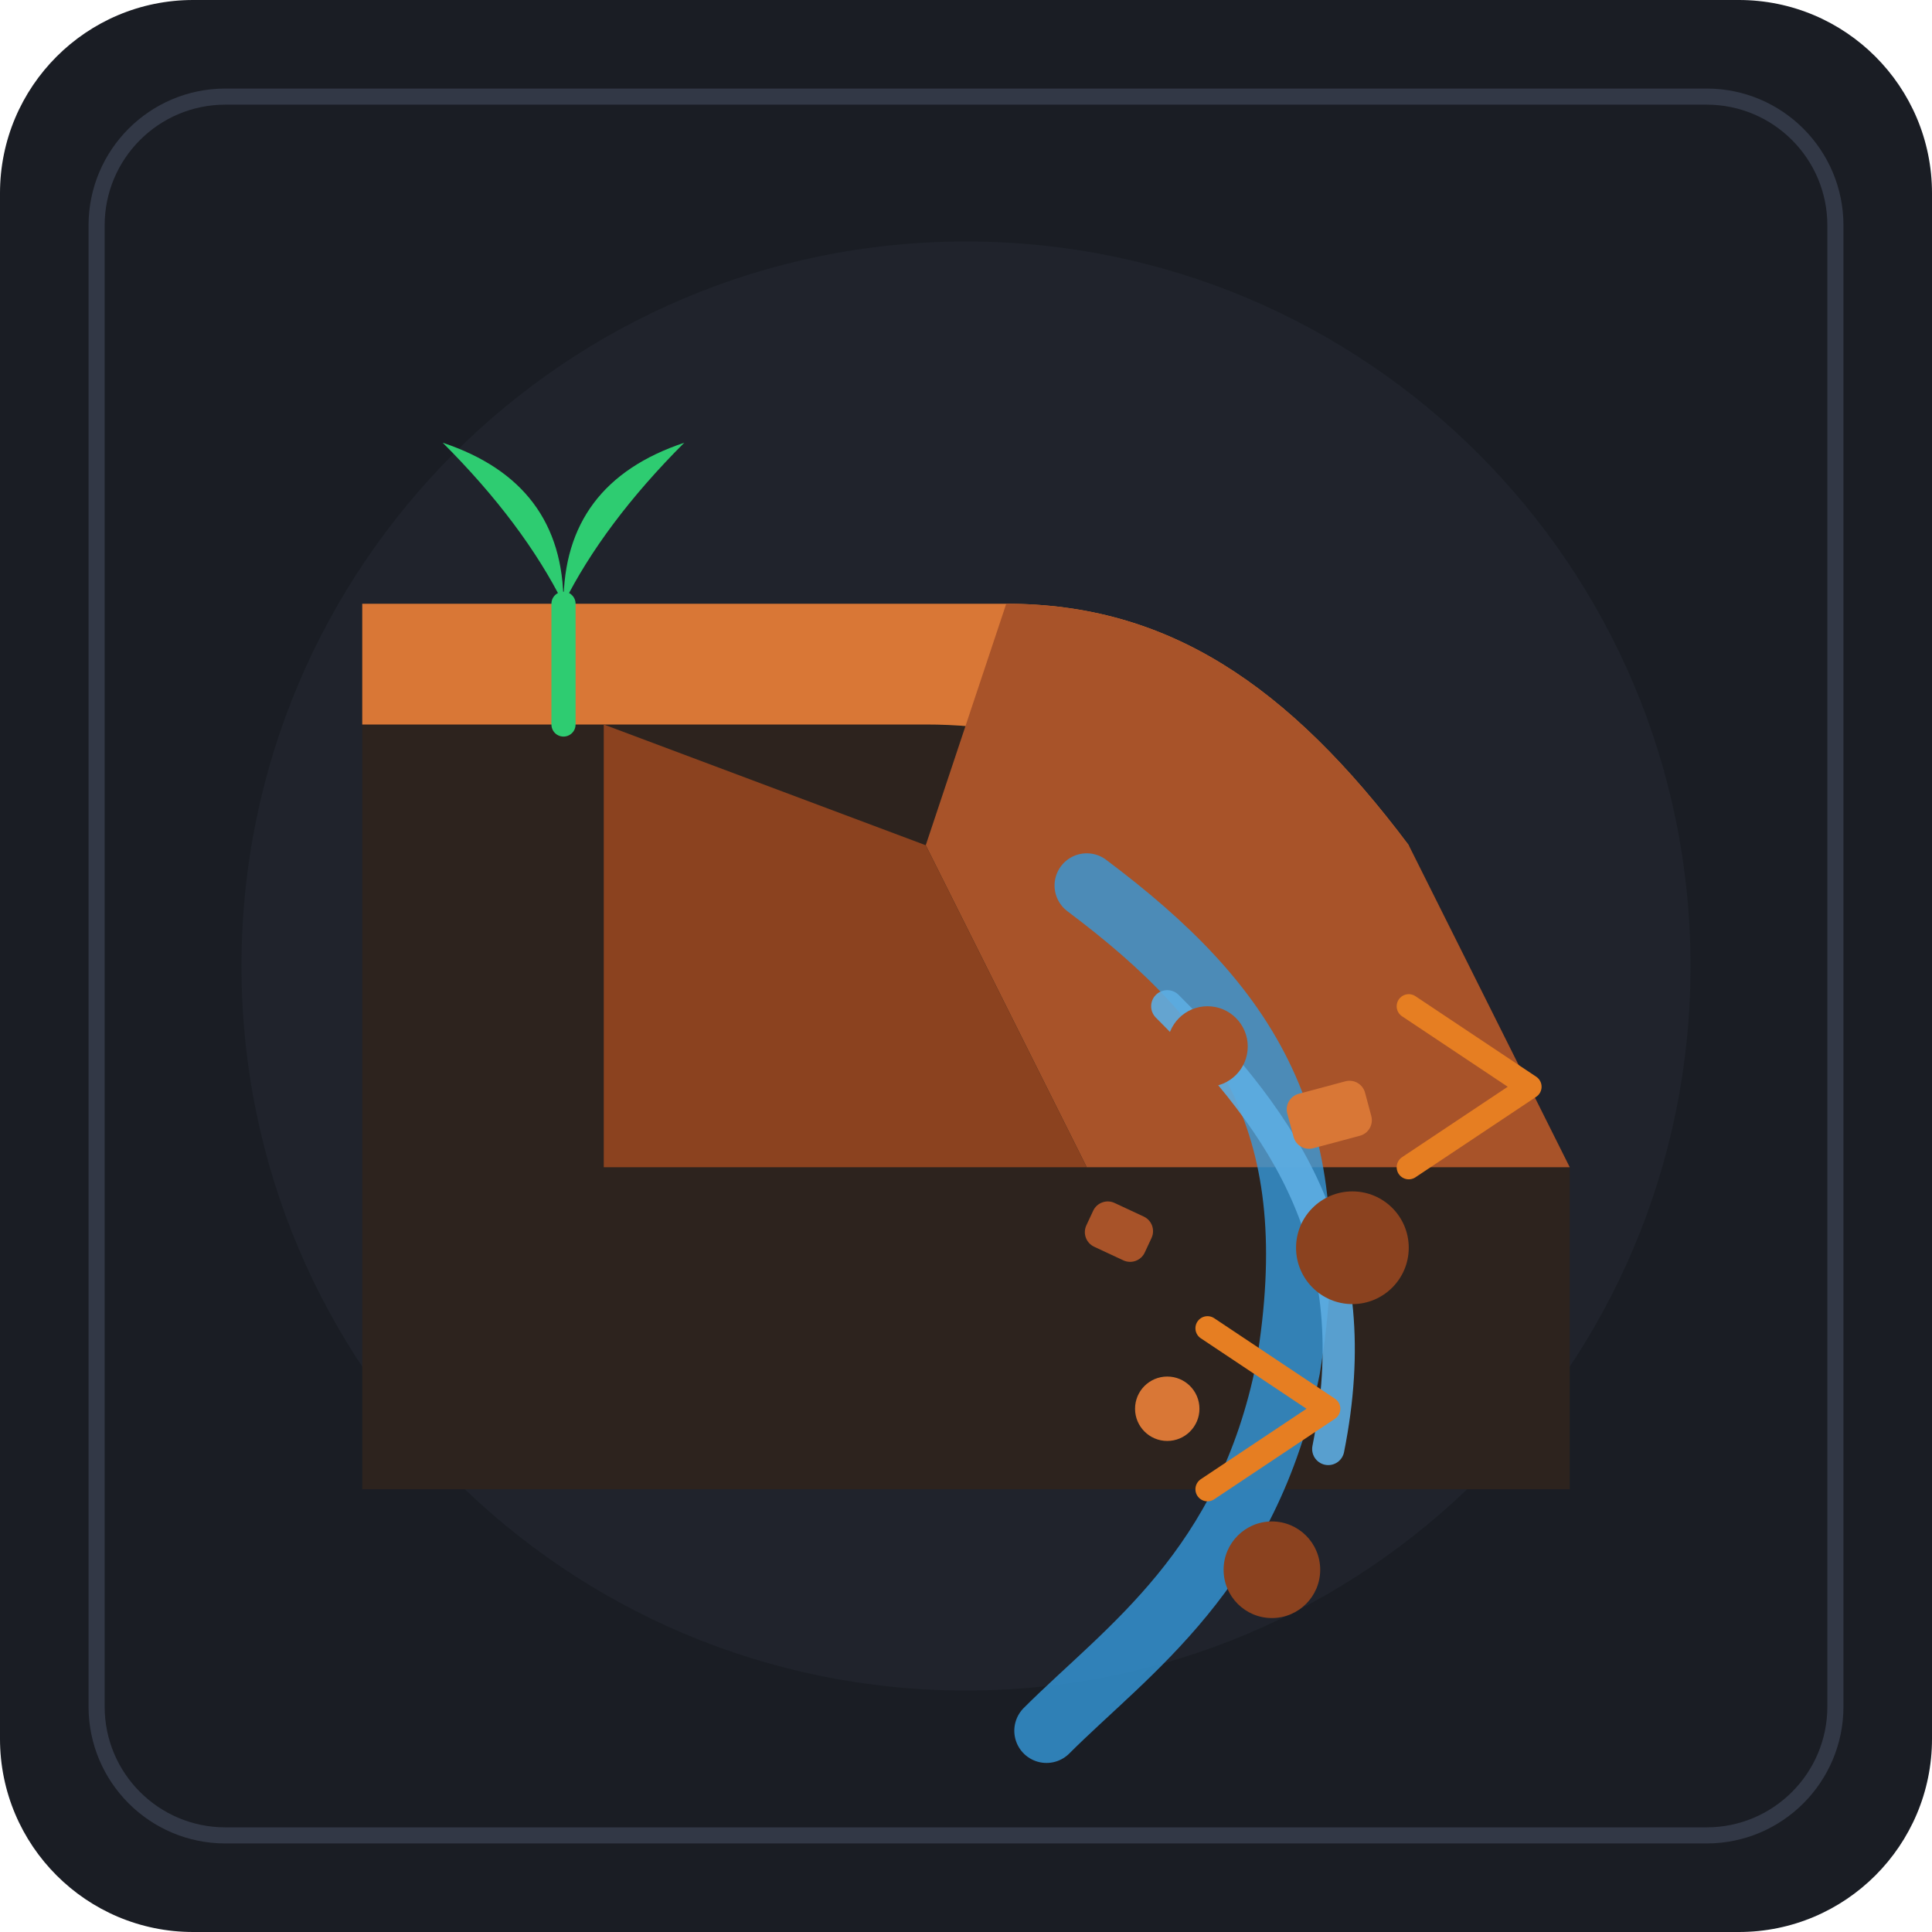
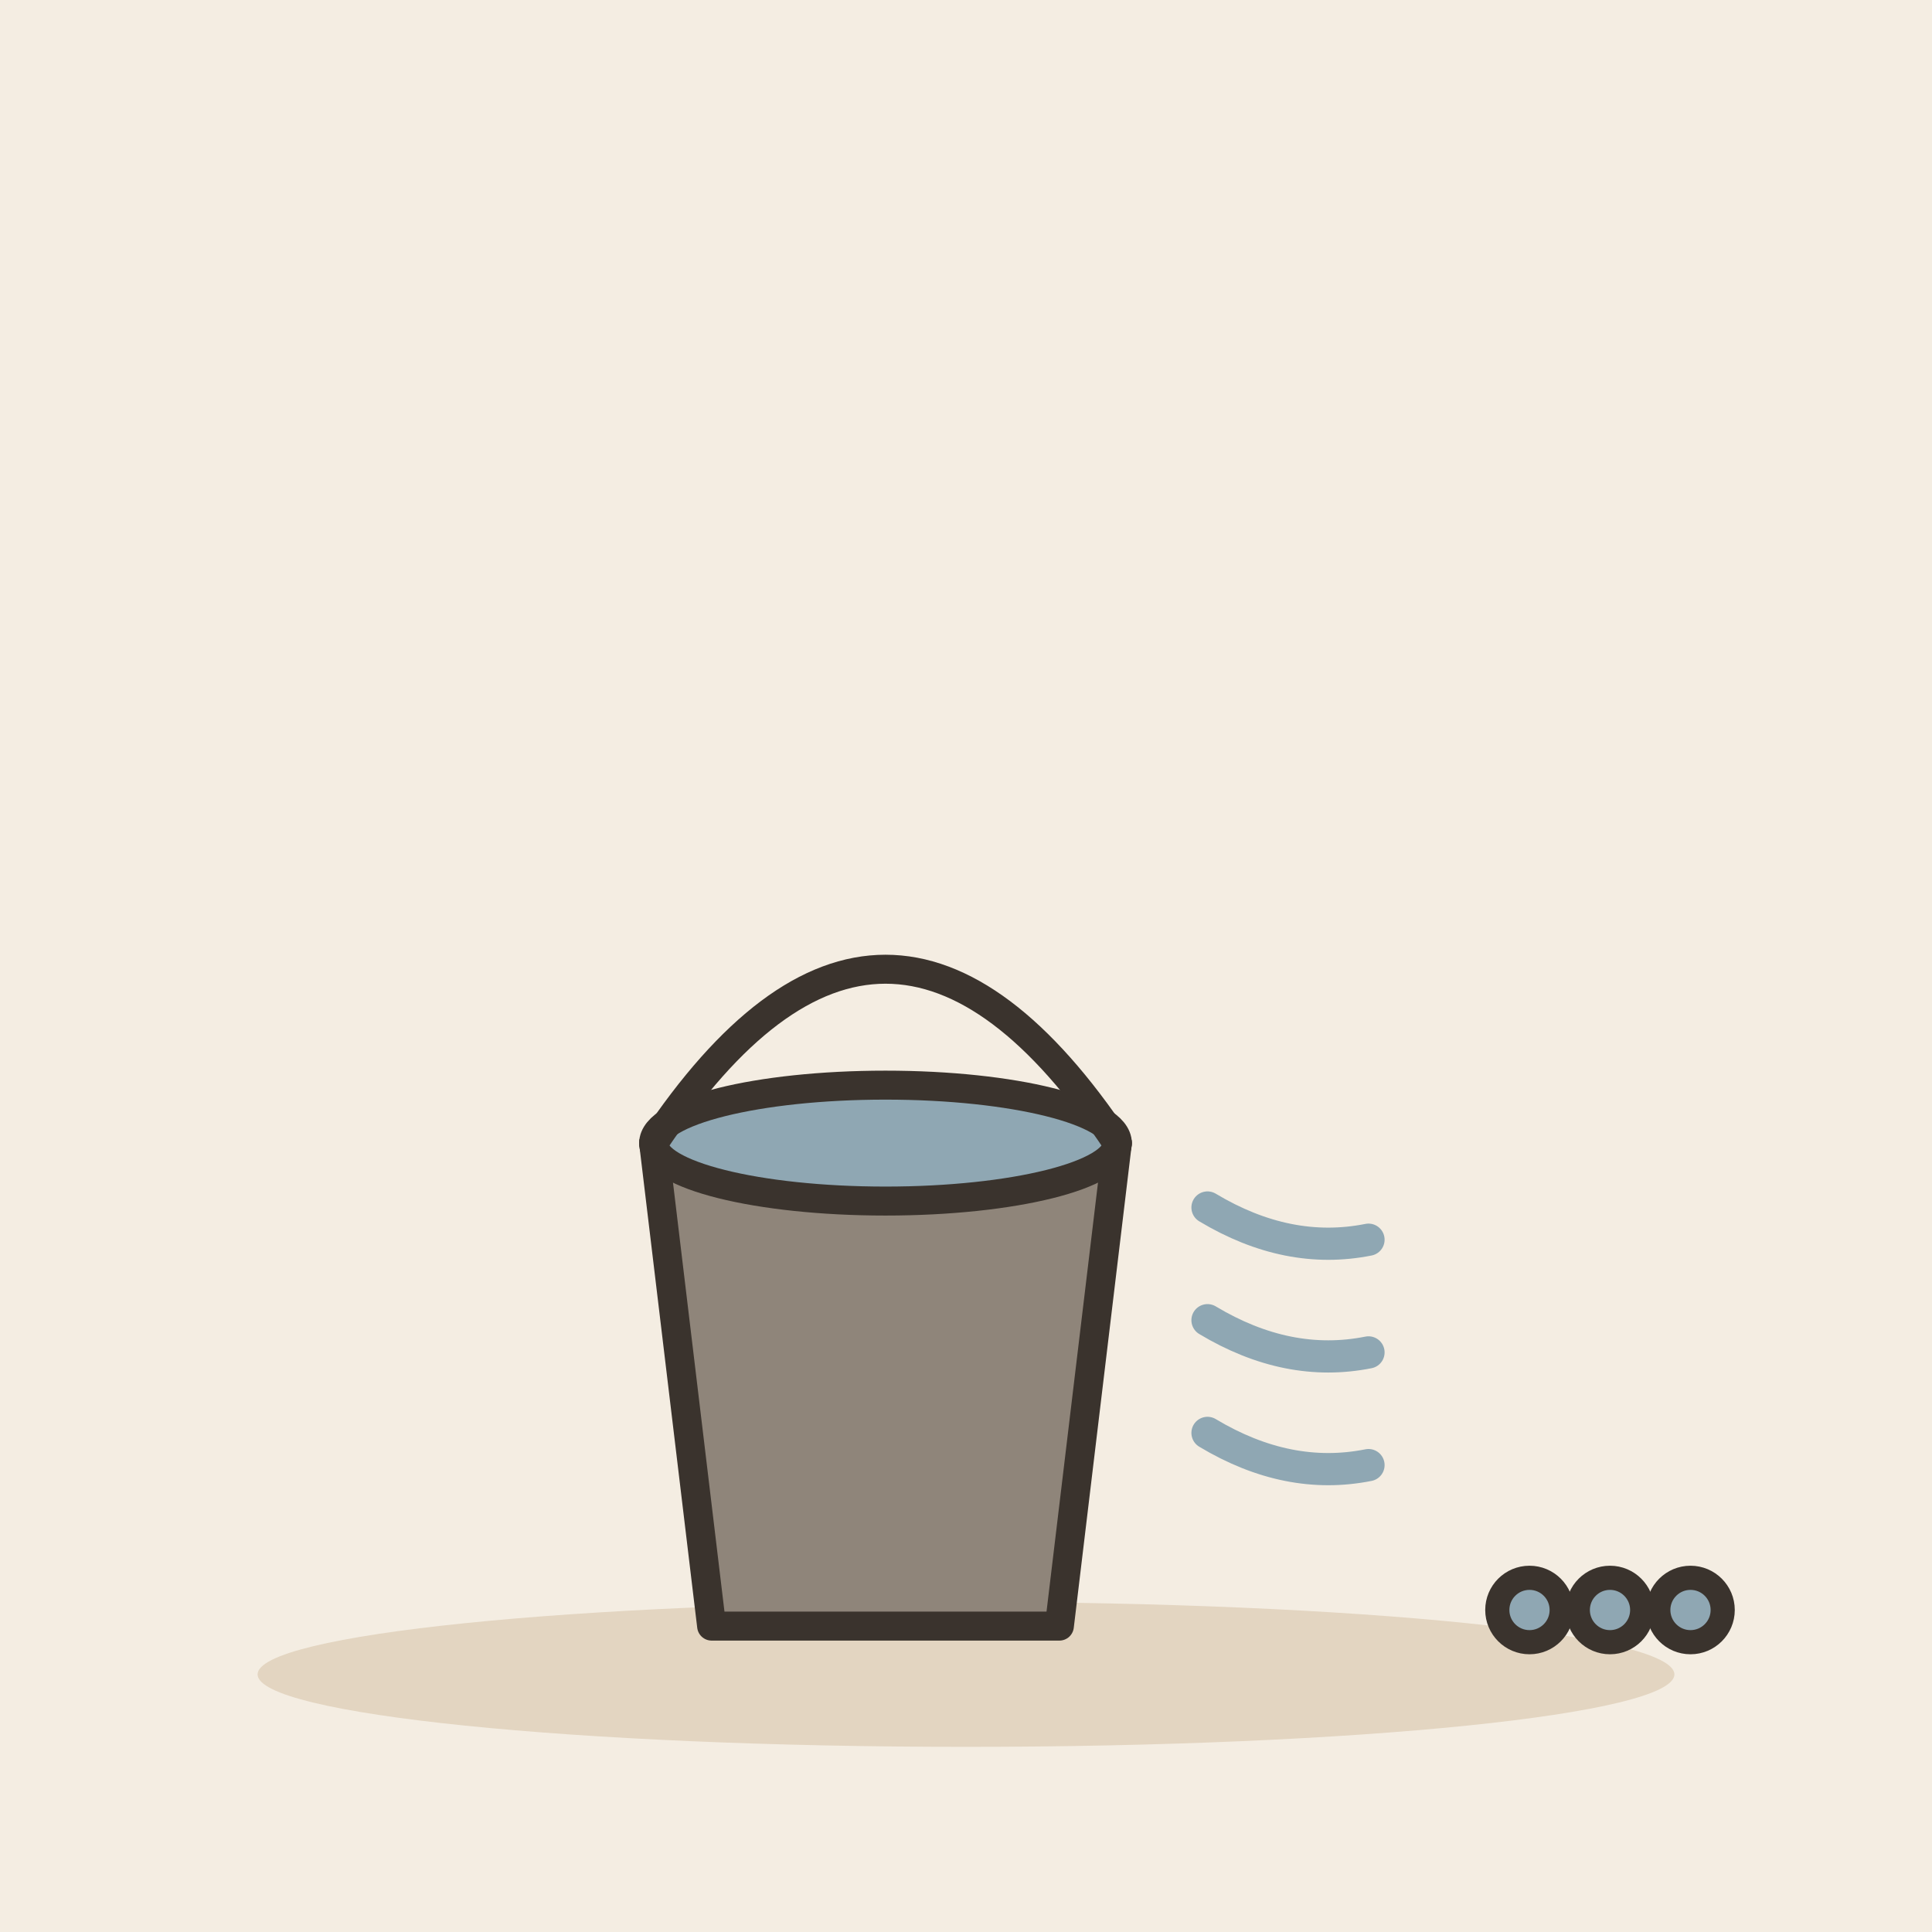
- <svg xmlns="http://www.w3.org/2000/svg" viewBox="0 0 240 240">
-   <rect width="240" height="240" rx="24" fill="#1A1D24" />
-   <circle cx="120" cy="120" r="90" fill="#252A34" opacity="0.5" />
-   <path d="M45 75 L125 75 C145 75, 160 85, 175 105 L195 145 L195 185 L45 185 Z" fill="#2D231E" />
-   <path d="M45 75 L125 75 C145 75, 160 85, 175 105 L160 115 C145 95, 130 90, 115 90 L45 90 Z" fill="#D97736" />
-   <path d="M70 75 Q70 60 55 55 Q65 65 70 75 Z" fill="#2ECC71" />
-   <path d="M70 75 Q70 60 85 55 Q75 65 70 75 Z" fill="#2ECC71" />
-   <path d="M70 75 L70 90" stroke="#2ECC71" stroke-width="3" stroke-linecap="round" />
-   <path d="M125 75 C145 75, 160 85, 175 105 L195 145 L135 145 L115 105 Z" fill="#A85329" />
-   <path d="M115 105 L135 145 L75 145 L75 90 Z" fill="#8B421F" />
-   <path d="M135 110 C155 125, 165 140, 160 170 C155 195, 140 205, 130 215" fill="none" stroke="#3498DB" stroke-width="8" stroke-linecap="round" opacity="0.8" />
-   <path d="M145 125 C160 140, 170 155, 165 180" fill="none" stroke="#5DADE2" stroke-width="4" stroke-linecap="round" opacity="0.9" />
-   <circle cx="150" cy="130" r="5" fill="#A85329" />
-   <circle cx="168" cy="155" r="7" fill="#8B421F" />
-   <circle cx="145" cy="175" r="4" fill="#D97736" />
-   <circle cx="158" cy="195" r="6" fill="#8B421F" />
-   <rect x="135" y="150" width="8" height="6" rx="2" fill="#A85329" transform="rotate(25 139 153)" />
-   <rect x="160" y="135" width="10" height="7" rx="2" fill="#D97736" transform="rotate(-15 165 138)" />
-   <path d="M175 125 L190 135 L175 145" fill="none" stroke="#E67E22" stroke-width="3" stroke-linecap="round" stroke-linejoin="round" />
-   <path d="M150 165 L165 175 L150 185" fill="none" stroke="#E67E22" stroke-width="3" stroke-linecap="round" stroke-linejoin="round" />
-   <rect x="12" y="12" width="216" height="216" rx="16" fill="none" stroke="#323846" stroke-width="2" />
+ <svg xmlns="http://www.w3.org/2000/svg" viewBox="0 0 240 240" data-style="editorial">
+   <rect width="240" height="240" fill="#F4EDE2" />
+   <ellipse cx="120" cy="208" rx="88" ry="9" fill="#E3D5C1" />
+   <g transform="translate(110 190) scale(1.2 1.2)">
+     <path d="M-24 -40L24 -40L18 10L-18 10Z" fill="#8F857A" stroke="#3A332D" stroke-width="3" stroke-linecap="round" stroke-linejoin="round" />
+     <ellipse cx="0" cy="-40" rx="24" ry="6" fill="#8FA7B3" stroke="#3A332D" stroke-width="3" stroke-linecap="round" stroke-linejoin="round" />
+     <path d="M-24 -40Q0 -76 24 -40" fill="none" stroke="#3A332D" stroke-width="3" stroke-linecap="round" stroke-linejoin="round" />
+   </g>
+   <path d="M150 150q10 6 20 4" fill="none" stroke="#8FA7B3" stroke-width="4" stroke-linecap="round" stroke-linejoin="round" />
+   <path d="M150 164q10 6 20 4" fill="none" stroke="#8FA7B3" stroke-width="4" stroke-linecap="round" stroke-linejoin="round" />
+   <path d="M150 178q10 6 20 4" fill="none" stroke="#8FA7B3" stroke-width="4" stroke-linecap="round" stroke-linejoin="round" />
+   <circle cx="190" cy="200" r="4" fill="#8FA7B3" stroke="#3A332D" stroke-width="3" stroke-linecap="round" stroke-linejoin="round" />
+   <circle cx="200" cy="200" r="4" fill="#8FA7B3" stroke="#3A332D" stroke-width="3" stroke-linecap="round" stroke-linejoin="round" />
+   <circle cx="210" cy="200" r="4" fill="#8FA7B3" stroke="#3A332D" stroke-width="3" stroke-linecap="round" stroke-linejoin="round" />
</svg>
